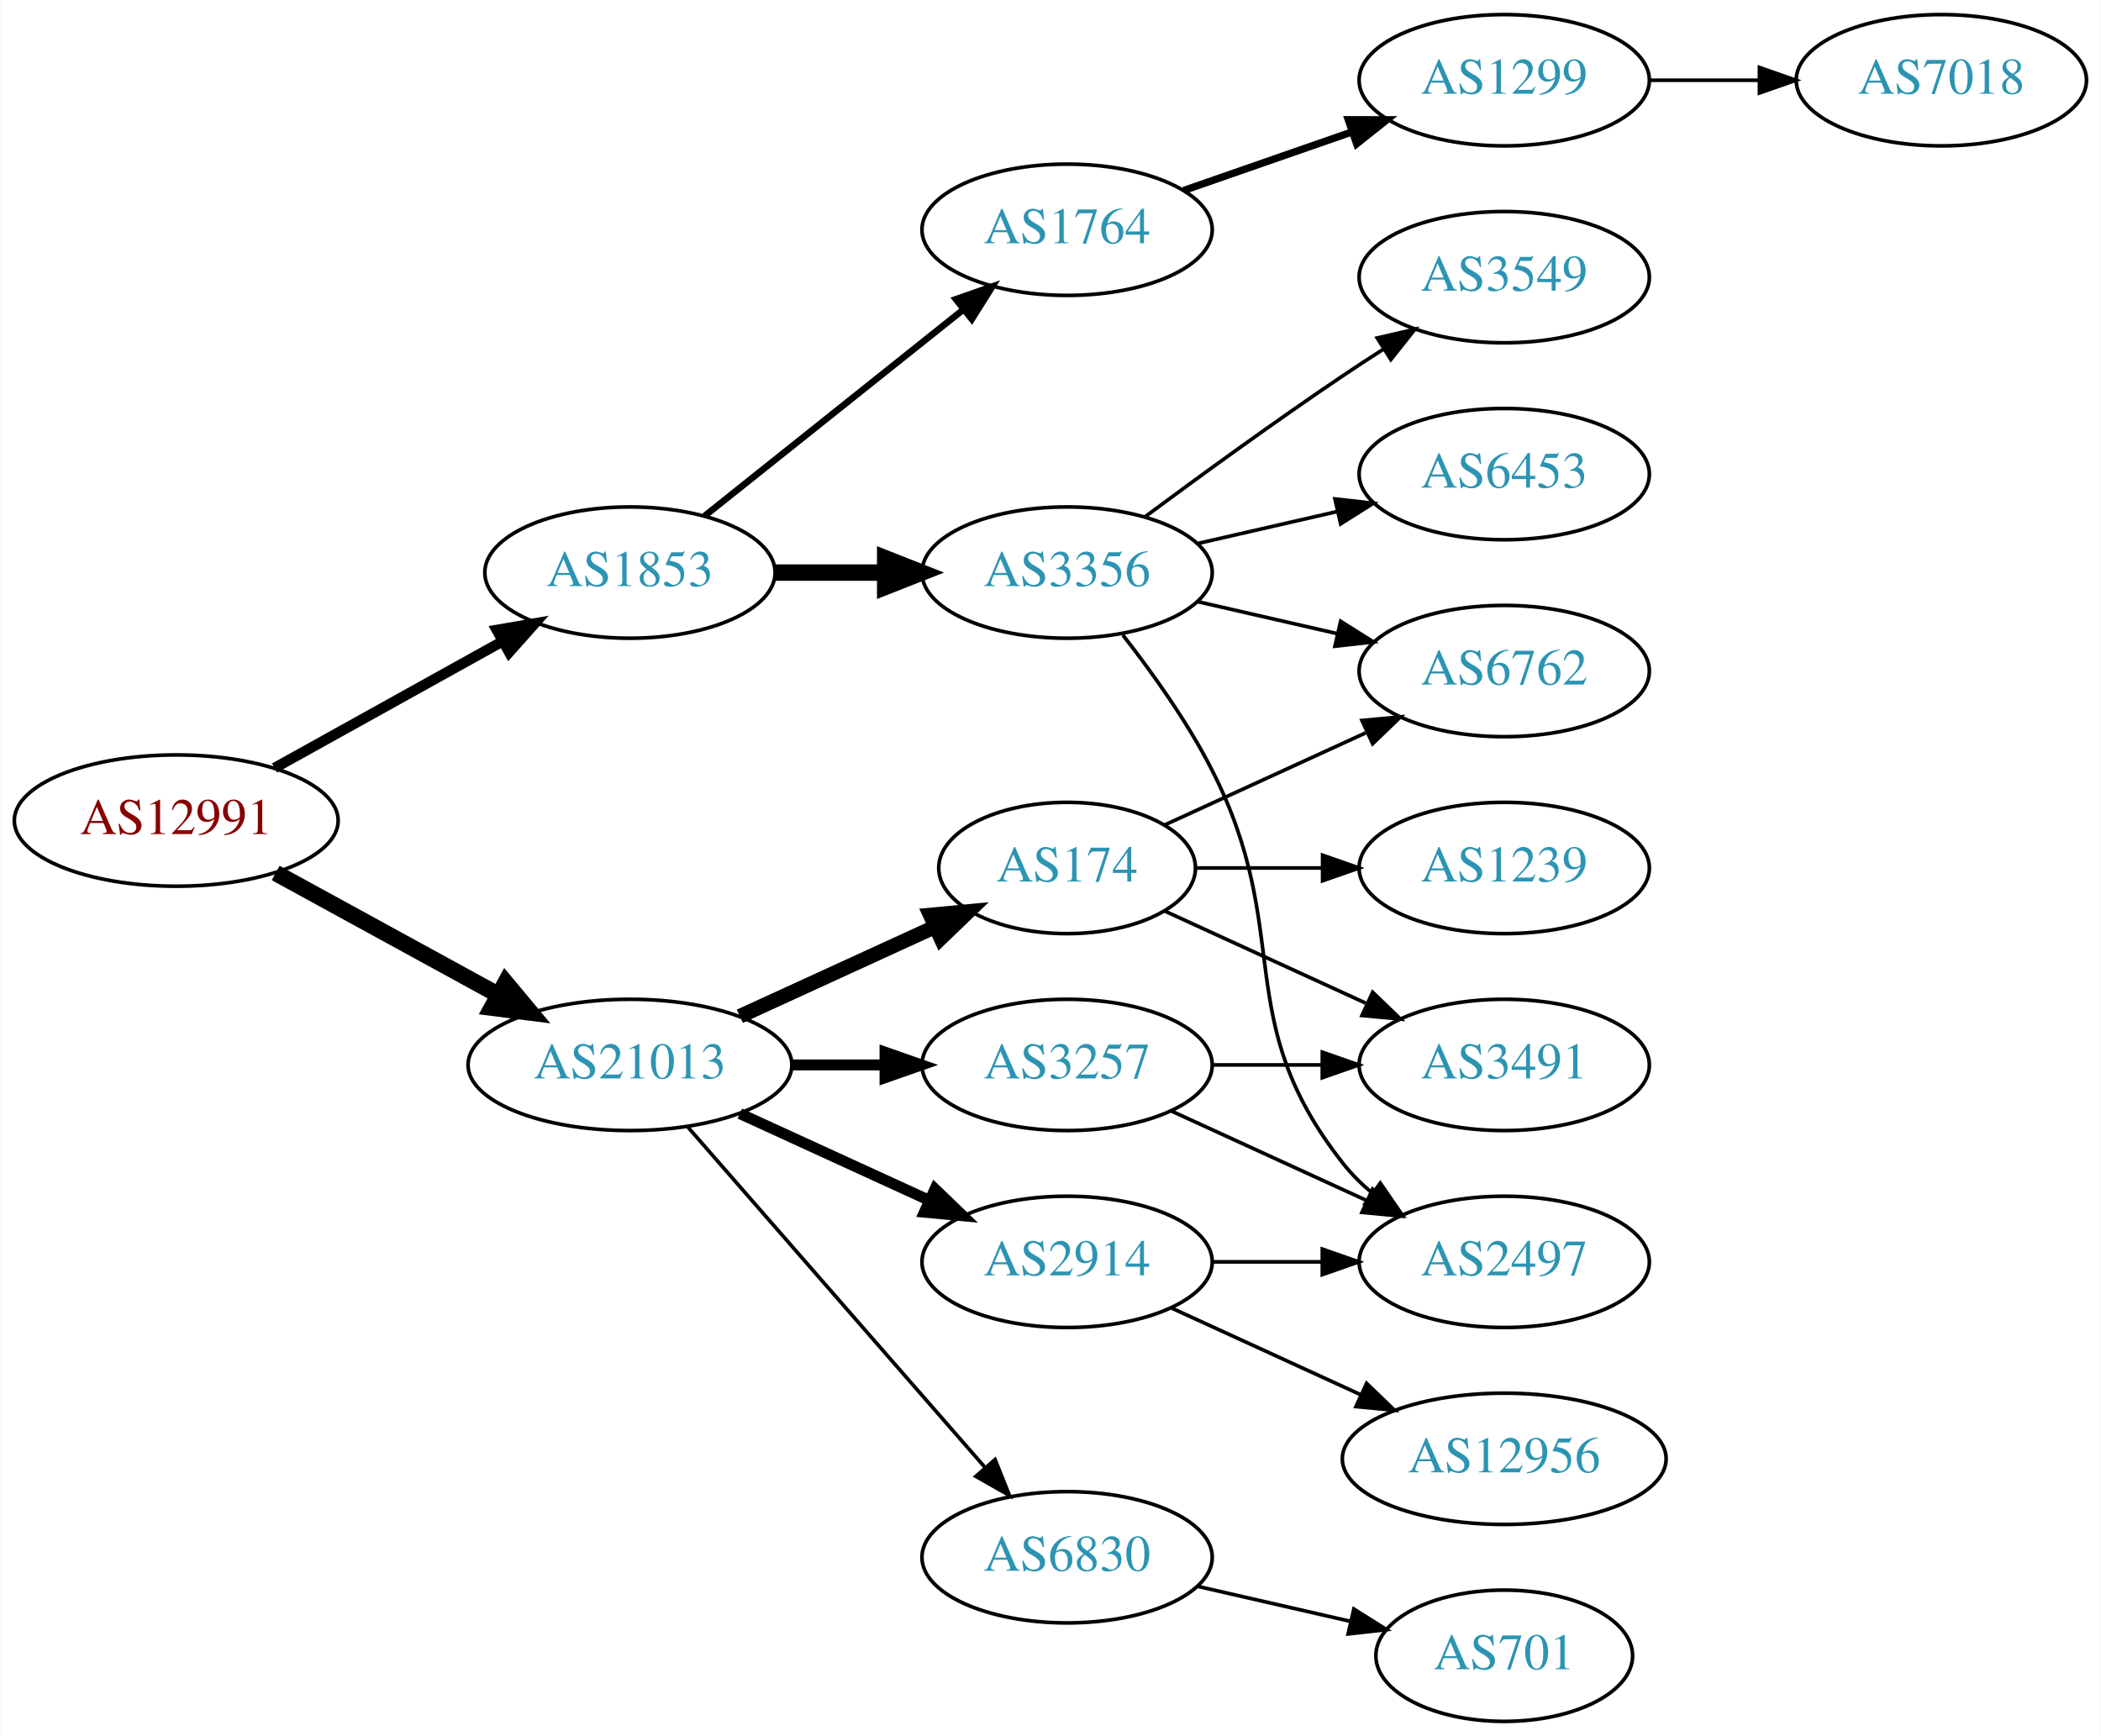
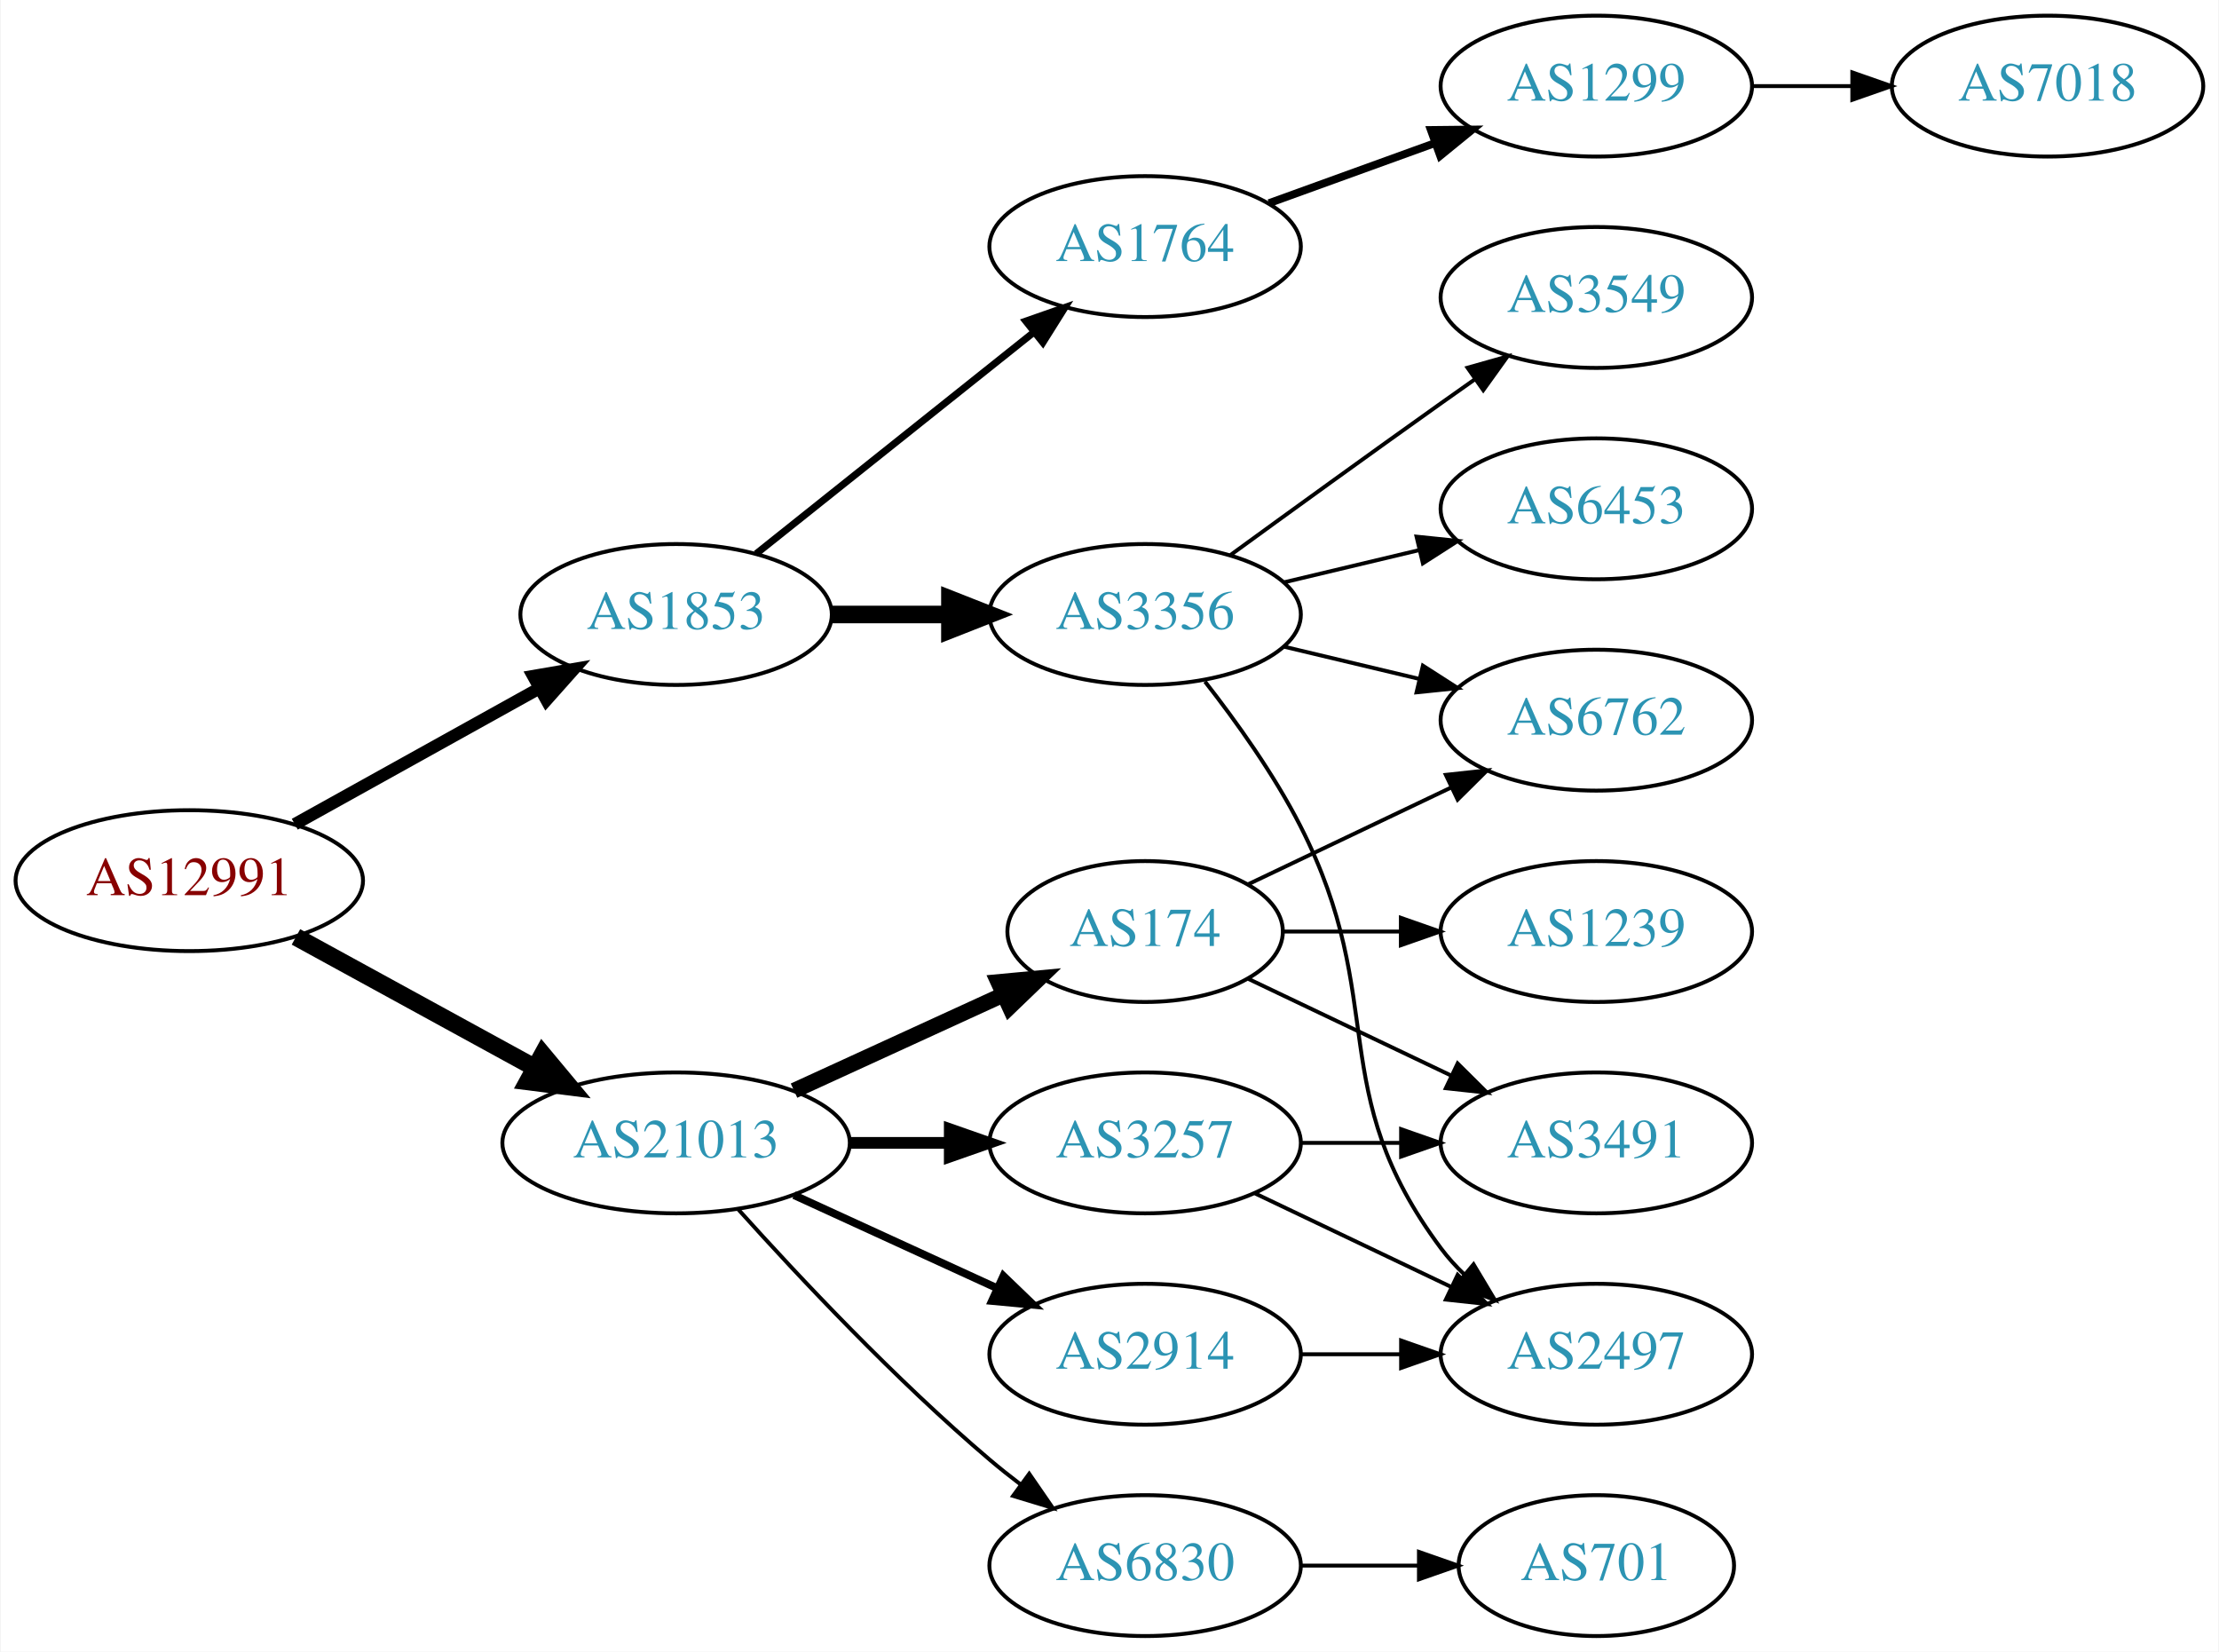
- <svg xmlns="http://www.w3.org/2000/svg" xmlns:xlink="http://www.w3.org/1999/xlink" width="576pt" height="476pt" viewBox="0.00 0.00 575.76 476.00">
-   <g id="graph0" class="graph" transform="scale(1 1) rotate(0) translate(4 472)">
-     <polygon fill="white" stroke="none" points="-4,4 -4,-472 571.762,-472 571.762,4 -4,4" />
+ <svg xmlns="http://www.w3.org/2000/svg" xmlns:xlink="http://www.w3.org/1999/xlink" width="567pt" height="422pt" viewBox="0.00 0.00 566.66 422.00">
+   <g id="graph0" class="graph" transform="scale(1 1) rotate(0) translate(4 418)">
+     <polygon fill="white" stroke="none" points="-4,4 -4,-418 562.663,-418 562.663,4 -4,4" />
    <g id="node1" class="node">
      <g id="a_node1">
        <a xlink:href="/asn/12991" xlink:title="AS12991 ~ Rechenzentrum [AT]">
-           <ellipse fill="#ffffff" stroke="black" cx="44.196" cy="-247" rx="44.393" ry="18" />
-           <text text-anchor="middle" x="44.196" y="-243.3" font-family="Times,serif" font-size="14.00" fill="#880000">AS12991</text>
+           <ellipse fill="#ffffff" stroke="black" cx="44.196" cy="-193" rx="44.393" ry="18" />
+           <text text-anchor="middle" x="44.196" y="-189.3" font-family="Times,serif" font-size="14.00" fill="#880000">AS12991</text>
        </a>
      </g>
    </g>
    <g id="node2" class="node">
      <g id="a_node2">
        <a xlink:href="/asn/1853" xlink:title="AS1853 ~ ACOnet Backbone [AT]">
-           <ellipse fill="#ffffff" stroke="black" cx="168.588" cy="-315" rx="39.794" ry="18" />
-           <text text-anchor="middle" x="168.588" y="-311.3" font-family="Times,serif" font-size="14.00" fill="#2c94b3">AS1853</text>
+           <ellipse fill="#ffffff" stroke="black" cx="168.588" cy="-261" rx="39.794" ry="18" />
+           <text text-anchor="middle" x="168.588" y="-257.3" font-family="Times,serif" font-size="14.00" fill="#2c94b3">AS1853</text>
        </a>
      </g>
    </g>
    <g id="edge1" class="edge">
-       <path fill="none" stroke="black" stroke-width="2.864" d="M71.152,-261.421C89.325,-271.518 113.788,-285.109 133.527,-296.076" />
-       <polygon fill="black" stroke="black" stroke-width="2.864" points="132.065,-299.268 142.507,-301.065 135.465,-293.149 132.065,-299.268" />
+       <path fill="none" stroke="black" stroke-width="3.15" d="M71.152,-207.421C89.325,-217.518 113.788,-231.109 133.527,-242.076" />
+       <polygon fill="black" stroke="black" stroke-width="3.15" points="132.065,-245.268 142.507,-247.065 135.465,-239.149 132.065,-245.268" />
    </g>
    <g id="node3" class="node">
      <g id="a_node3">
        <a xlink:href="/asn/21013" xlink:title="AS21013 ~ Wels, AT [AT]">
-           <ellipse fill="#ffffff" stroke="black" cx="168.588" cy="-180" rx="44.393" ry="18" />
-           <text text-anchor="middle" x="168.588" y="-176.3" font-family="Times,serif" font-size="14.00" fill="#2c94b3">AS21013</text>
+           <ellipse fill="#ffffff" stroke="black" cx="168.588" cy="-126" rx="44.393" ry="18" />
+           <text text-anchor="middle" x="168.588" y="-122.3" font-family="Times,serif" font-size="14.00" fill="#2c94b3">AS21013</text>
        </a>
      </g>
    </g>
    <g id="edge2" class="edge">
-       <path fill="none" stroke="black" stroke-width="4.5" d="M71.452,-232.627C89.279,-222.868 113.056,-209.852 132.503,-199.207" />
-       <polygon fill="black" stroke="black" stroke-width="4.5" points="134.494,-202.605 141.375,-194.349 130.713,-195.697 134.494,-202.605" />
+       <path fill="none" stroke="black" stroke-width="4.5" d="M71.452,-178.627C89.279,-168.868 113.056,-155.852 132.503,-145.207" />
+       <polygon fill="black" stroke="black" stroke-width="4.5" points="134.494,-148.605 141.375,-140.349 130.713,-141.697 134.494,-148.605" />
    </g>
    <g id="node4" class="node">
      <g id="a_node4">
-         <a xlink:href="/asn/1764" xlink:title="AS1764 ~ NEXTLAYER-AS [AT]">
-           <ellipse fill="#ffffff" stroke="black" cx="288.431" cy="-409" rx="39.794" ry="18" />
-           <text text-anchor="middle" x="288.431" y="-405.3" font-family="Times,serif" font-size="14.00" fill="#2c94b3">AS1764</text>
+         <a xlink:href="/asn/3356" xlink:title="AS3356 ~ Level 3 Parent, LLC [US]">
+           <ellipse fill="#ffffff" stroke="black" cx="288.431" cy="-261" rx="39.794" ry="18" />
+           <text text-anchor="middle" x="288.431" y="-257.3" font-family="Times,serif" font-size="14.00" fill="#2c94b3">AS3356</text>
        </a>
      </g>
    </g>
    <g id="edge3" class="edge">
-       <path fill="none" stroke="black" stroke-width="1.8" d="M189.048,-330.522C208.408,-345.966 238.29,-369.802 260.043,-387.153" />
-       <polygon fill="black" stroke="black" stroke-width="1.8" points="257.942,-389.955 267.943,-393.455 262.308,-384.483 257.942,-389.955" />
+       <path fill="none" stroke="black" stroke-width="4.5" d="M208.501,-261C218.054,-261 228.404,-261 238.367,-261" />
+       <polygon fill="black" stroke="black" stroke-width="4.5" points="238.559,-264.938 248.559,-261 238.559,-257.063 238.559,-264.938" />
    </g>
    <g id="node5" class="node">
      <g id="a_node5">
-         <a xlink:href="/asn/3356" xlink:title="AS3356 ~ Level 3 Parent, LLC [US]">
-           <ellipse fill="#ffffff" stroke="black" cx="288.431" cy="-315" rx="39.794" ry="18" />
-           <text text-anchor="middle" x="288.431" y="-311.3" font-family="Times,serif" font-size="14.00" fill="#2c94b3">AS3356</text>
+         <a xlink:href="/asn/1764" xlink:title="AS1764 ~ NEXTLAYER-AS [AT]">
+           <ellipse fill="#ffffff" stroke="black" cx="288.431" cy="-355" rx="39.794" ry="18" />
+           <text text-anchor="middle" x="288.431" y="-351.3" font-family="Times,serif" font-size="14.00" fill="#2c94b3">AS1764</text>
        </a>
      </g>
    </g>
    <g id="edge4" class="edge">
-       <path fill="none" stroke="black" stroke-width="4.5" d="M208.501,-315C218.054,-315 228.404,-315 238.367,-315" />
-       <polygon fill="black" stroke="black" stroke-width="4.5" points="238.559,-318.938 248.559,-315 238.559,-311.063 238.559,-318.938" />
+       <path fill="none" stroke="black" stroke-width="1.8" d="M189.048,-276.522C208.408,-291.966 238.29,-315.802 260.043,-333.153" />
+       <polygon fill="black" stroke="black" stroke-width="1.8" points="257.942,-335.955 267.943,-339.455 262.308,-330.483 257.942,-335.955" />
    </g>
    <g id="node12" class="node">
      <g id="a_node12">
        <a xlink:href="/asn/174" xlink:title="AS174 ~ Cogent Communications [US]">
-           <ellipse fill="#ffffff" stroke="black" cx="288.431" cy="-234" rx="35.194" ry="18" />
-           <text text-anchor="middle" x="288.431" y="-230.3" font-family="Times,serif" font-size="14.00" fill="#2c94b3">AS174</text>
+           <ellipse fill="#ffffff" stroke="black" cx="288.431" cy="-180" rx="35.194" ry="18" />
+           <text text-anchor="middle" x="288.431" y="-176.3" font-family="Times,serif" font-size="14.00" fill="#2c94b3">AS174</text>
        </a>
      </g>
    </g>
    <g id="edge11" class="edge">
-       <path fill="none" stroke="black" stroke-width="4" d="M198.718,-193.348C214.935,-200.78 235.238,-210.083 252.327,-217.914" />
-       <polygon fill="black" stroke="black" stroke-width="4" points="250.895,-221.108 261.444,-222.092 253.811,-214.744 250.895,-221.108" />
+       <path fill="none" stroke="black" stroke-width="4" d="M198.718,-139.348C214.935,-146.78 235.238,-156.083 252.327,-163.914" />
+       <polygon fill="black" stroke="black" stroke-width="4" points="250.895,-167.108 261.444,-168.092 253.811,-160.744 250.895,-167.108" />
    </g>
    <g id="node13" class="node">
      <g id="a_node13">
        <a xlink:href="/asn/3257" xlink:title="AS3257 ~ GTT [DE]">
-           <ellipse fill="#ffffff" stroke="black" cx="288.431" cy="-180" rx="39.794" ry="18" />
-           <text text-anchor="middle" x="288.431" y="-176.3" font-family="Times,serif" font-size="14.00" fill="#2c94b3">AS3257</text>
+           <ellipse fill="#ffffff" stroke="black" cx="288.431" cy="-126" rx="39.794" ry="18" />
+           <text text-anchor="middle" x="288.431" y="-122.3" font-family="Times,serif" font-size="14.00" fill="#2c94b3">AS3257</text>
        </a>
      </g>
    </g>
    <g id="edge12" class="edge">
-       <path fill="none" stroke="black" stroke-width="3" d="M212.799,-180C221.112,-180 229.875,-180 238.357,-180" />
-       <polygon fill="black" stroke="black" stroke-width="3" points="238.516,-183.5 248.516,-180 238.516,-176.5 238.516,-183.5" />
+       <path fill="none" stroke="black" stroke-width="3" d="M212.799,-126C221.112,-126 229.875,-126 238.357,-126" />
+       <polygon fill="black" stroke="black" stroke-width="3" points="238.516,-129.5 248.516,-126 238.516,-122.5 238.516,-129.5" />
    </g>
    <g id="node14" class="node">
      <g id="a_node14">
        <a xlink:href="/asn/6830" xlink:title="AS6830 ~ LGI-UPC [AT]">
-           <ellipse fill="#ffffff" stroke="black" cx="288.431" cy="-45" rx="39.794" ry="18" />
-           <text text-anchor="middle" x="288.431" y="-41.3" font-family="Times,serif" font-size="14.00" fill="#2c94b3">AS6830</text>
+           <ellipse fill="#ffffff" stroke="black" cx="288.431" cy="-18" rx="39.794" ry="18" />
+           <text text-anchor="middle" x="288.431" y="-14.3" font-family="Times,serif" font-size="14.00" fill="#2c94b3">AS6830</text>
        </a>
      </g>
    </g>
    <g id="edge13" class="edge">
-       <path fill="none" stroke="black" d="M184.513,-162.902C205.056,-139.369 242.175,-96.845 265.771,-69.813" />
-       <polygon fill="black" stroke="black" points="268.688,-71.794 272.627,-61.959 263.414,-67.191 268.688,-71.794" />
+       <path fill="none" stroke="black" d="M184.521,-108.956C199.847,-91.903 224.782,-65.35 248.784,-45 251.281,-42.883 253.942,-40.768 256.653,-38.707" />
+       <polygon fill="black" stroke="black" points="258.819,-41.459 264.83,-32.734 254.69,-35.806 258.819,-41.459" />
    </g>
    <g id="node15" class="node">
      <g id="a_node15">
        <a xlink:href="/asn/2914" xlink:title="AS2914 ~ NTT America, Inc. [US]">
-           <ellipse fill="#ffffff" stroke="black" cx="288.431" cy="-126" rx="39.794" ry="18" />
-           <text text-anchor="middle" x="288.431" y="-122.3" font-family="Times,serif" font-size="14.00" fill="#2c94b3">AS2914</text>
+           <ellipse fill="#ffffff" stroke="black" cx="288.431" cy="-72" rx="39.794" ry="18" />
+           <text text-anchor="middle" x="288.431" y="-68.3" font-family="Times,serif" font-size="14.00" fill="#2c94b3">AS2914</text>
        </a>
      </g>
    </g>
    <g id="edge14" class="edge">
-       <path fill="none" stroke="black" stroke-width="3" d="M198.718,-166.652C214.329,-159.498 233.727,-150.609 250.399,-142.97" />
-       <polygon fill="black" stroke="black" stroke-width="3" points="252.218,-145.986 259.851,-138.638 249.302,-139.622 252.218,-145.986" />
+       <path fill="none" stroke="black" stroke-width="2" d="M198.718,-112.652C214.329,-105.498 233.727,-96.609 250.399,-88.969" />
+       <polygon fill="black" stroke="black" stroke-width="2" points="252.218,-91.986 259.851,-84.638 249.302,-85.622 252.218,-91.986" />
    </g>
    <g id="node6" class="node">
      <g id="a_node6">
-         <a xlink:href="/asn/1299" xlink:title="AS1299 ~ Telia Carrier [EU]">
-           <ellipse fill="#ffffff" stroke="black" cx="408.273" cy="-450" rx="39.794" ry="18" />
-           <text text-anchor="middle" x="408.273" y="-446.3" font-family="Times,serif" font-size="14.00" fill="#2c94b3">AS1299</text>
+         <a xlink:href="/asn/3549" xlink:title="AS3549 ~ Level 3 Parent, LLC [US]">
+           <ellipse fill="#ffffff" stroke="black" cx="403.724" cy="-342" rx="39.794" ry="18" />
+           <text text-anchor="middle" x="403.724" y="-338.3" font-family="Times,serif" font-size="14.00" fill="#2c94b3">AS3549</text>
        </a>
      </g>
    </g>
    <g id="edge5" class="edge">
-       <path fill="none" stroke="black" stroke-width="2" d="M320.393,-419.772C334.489,-424.677 351.366,-430.548 366.479,-435.807" />
-       <polygon fill="black" stroke="black" stroke-width="2" points="365.514,-439.177 376.109,-439.157 367.815,-432.566 365.514,-439.177" />
+       <path fill="none" stroke="black" d="M310.279,-276.222C325.213,-287.091 345.827,-302.025 364.077,-315 366.898,-317.005 369.841,-319.085 372.789,-321.159" />
+       <polygon fill="black" stroke="black" points="370.816,-324.05 381.013,-326.926 374.835,-318.319 370.816,-324.05" />
+     </g>
+     <g id="node7" class="node">
+       <g id="a_node7">
+         <a xlink:href="/asn/2497" xlink:title="AS2497 ~ Internet Initiative Japan Inc. [JP]">
+           <ellipse fill="#ffffff" stroke="black" cx="403.724" cy="-72" rx="39.794" ry="18" />
+           <text text-anchor="middle" x="403.724" y="-68.3" font-family="Times,serif" font-size="14.00" fill="#2c94b3">AS2497</text>
+         </a>
+       </g>
+     </g>
+     <g id="edge6" class="edge">
+       <path fill="none" stroke="black" d="M303.727,-243.86C311.713,-233.647 321.375,-220.147 328.077,-207 351.058,-161.923 333.806,-139.542 364.077,-99 365.822,-96.664 367.829,-94.455 369.992,-92.383" />
+       <polygon fill="black" stroke="black" points="372.352,-94.973 377.793,-85.882 367.87,-89.595 372.352,-94.973" />
    </g>
    <g id="node8" class="node">
      <g id="a_node8">
-         <a xlink:href="/asn/3549" xlink:title="AS3549 ~ Level 3 Parent, LLC [US]">
-           <ellipse fill="#ffffff" stroke="black" cx="408.273" cy="-396" rx="39.794" ry="18" />
-           <text text-anchor="middle" x="408.273" y="-392.3" font-family="Times,serif" font-size="14.00" fill="#2c94b3">AS3549</text>
+         <a xlink:href="/asn/6453" xlink:title="AS6453 ~ TATA COMMUNICATIONS (AMERICA) INC [US]">
+           <ellipse fill="#ffffff" stroke="black" cx="403.724" cy="-288" rx="39.794" ry="18" />
+           <text text-anchor="middle" x="403.724" y="-284.3" font-family="Times,serif" font-size="14.00" fill="#2c94b3">AS6453</text>
        </a>
      </g>
    </g>
    <g id="edge7" class="edge">
-       <path fill="none" stroke="black" d="M309.761,-330.277C324.623,-341.304 345.368,-356.407 364.077,-369 367.626,-371.389 371.377,-373.839 375.125,-376.242" />
-       <polygon fill="black" stroke="black" points="373.451,-379.325 383.774,-381.712 377.193,-373.409 373.451,-379.325" />
+       <path fill="none" stroke="black" d="M324.038,-269.248C334.909,-271.838 347.064,-274.735 358.506,-277.462" />
+       <polygon fill="black" stroke="black" points="357.789,-280.889 368.328,-279.803 359.412,-274.08 357.789,-280.889" />
    </g>
    <g id="node9" class="node">
      <g id="a_node9">
        <a xlink:href="/asn/6762" xlink:title="AS6762 ~ TELECOM ITALIA SPARKLE S.p.A. [IT]">
-           <ellipse fill="#ffffff" stroke="black" cx="408.273" cy="-288" rx="39.794" ry="18" />
-           <text text-anchor="middle" x="408.273" y="-284.3" font-family="Times,serif" font-size="14.00" fill="#2c94b3">AS6762</text>
+           <ellipse fill="#ffffff" stroke="black" cx="403.724" cy="-234" rx="39.794" ry="18" />
+           <text text-anchor="middle" x="403.724" y="-230.3" font-family="Times,serif" font-size="14.00" fill="#2c94b3">AS6762</text>
        </a>
      </g>
    </g>
    <g id="edge8" class="edge">
-       <path fill="none" stroke="black" d="M324.15,-307.045C336.15,-304.296 349.771,-301.175 362.463,-298.267" />
-       <polygon fill="black" stroke="black" points="363.429,-301.636 372.395,-295.991 361.866,-294.813 363.429,-301.636" />
+       <path fill="none" stroke="black" d="M324.038,-252.752C334.909,-250.162 347.064,-247.265 358.506,-244.538" />
+       <polygon fill="black" stroke="black" points="359.412,-247.92 368.328,-242.197 357.789,-241.111 359.412,-247.92" />
    </g>
    <g id="node10" class="node">
      <g id="a_node10">
-         <a xlink:href="/asn/6453" xlink:title="AS6453 ~ TATA COMMUNICATIONS (AMERICA) INC [US]">
-           <ellipse fill="#ffffff" stroke="black" cx="408.273" cy="-342" rx="39.794" ry="18" />
-           <text text-anchor="middle" x="408.273" y="-338.3" font-family="Times,serif" font-size="14.00" fill="#2c94b3">AS6453</text>
+         <a xlink:href="/asn/1299" xlink:title="AS1299 ~ Telia Carrier [EU]">
+           <ellipse fill="#ffffff" stroke="black" cx="403.724" cy="-396" rx="39.794" ry="18" />
+           <text text-anchor="middle" x="403.724" y="-392.3" font-family="Times,serif" font-size="14.00" fill="#2c94b3">AS1299</text>
        </a>
      </g>
    </g>
    <g id="edge9" class="edge">
-       <path fill="none" stroke="black" d="M324.15,-322.955C336.15,-325.704 349.771,-328.825 362.463,-331.733" />
-       <polygon fill="black" stroke="black" points="361.866,-335.187 372.395,-334.009 363.429,-328.364 361.866,-335.187" />
+       <path fill="none" stroke="black" stroke-width="2" d="M320.09,-366.095C333.062,-370.79 348.355,-376.324 362.236,-381.348" />
+       <polygon fill="black" stroke="black" stroke-width="2" points="361.446,-384.784 372.041,-384.896 363.828,-378.202 361.446,-384.784" />
    </g>
    <g id="node11" class="node">
      <g id="a_node11">
-         <a xlink:href="/asn/2497" xlink:title="AS2497 ~ Internet Initiative Japan Inc. [JP]">
-           <ellipse fill="#ffffff" stroke="black" cx="408.273" cy="-126" rx="39.794" ry="18" />
-           <text text-anchor="middle" x="408.273" y="-122.3" font-family="Times,serif" font-size="14.00" fill="#2c94b3">AS2497</text>
+         <a xlink:href="/asn/7018" xlink:title="AS7018 ~ AT&amp;T Services, Inc. [US]">
+           <ellipse fill="#ffffff" stroke="black" cx="519.017" cy="-396" rx="39.794" ry="18" />
+           <text text-anchor="middle" x="519.017" y="-392.3" font-family="Times,serif" font-size="14.00" fill="#2c94b3">AS7018</text>
        </a>
      </g>
    </g>
    <g id="edge10" class="edge">
-       <path fill="none" stroke="black" d="M303.727,-297.86C311.713,-287.647 321.375,-274.147 328.077,-261 351.058,-215.923 332.779,-192.754 364.077,-153 366.402,-150.047 369.146,-147.33 372.105,-144.853" />
-       <polygon fill="black" stroke="black" points="374.298,-147.585 380.302,-138.855 370.165,-141.936 374.298,-147.585" />
-     </g>
-     <g id="node7" class="node">
-       <g id="a_node7">
-         <a xlink:href="/asn/7018" xlink:title="AS7018 ~ AT&amp;T Services, Inc. [US]">
-           <ellipse fill="#ffffff" stroke="black" cx="528.116" cy="-450" rx="39.794" ry="18" />
-           <text text-anchor="middle" x="528.116" y="-446.3" font-family="Times,serif" font-size="14.00" fill="#2c94b3">AS7018</text>
-         </a>
-       </g>
-     </g>
-     <g id="edge6" class="edge">
-       <path fill="none" stroke="black" d="M448.186,-450C457.739,-450 468.089,-450 478.052,-450" />
-       <polygon fill="black" stroke="black" points="478.244,-453.5 488.244,-450 478.244,-446.5 478.244,-453.5" />
+       <path fill="none" stroke="black" d="M443.396,-396C451.599,-396 460.363,-396 468.895,-396" />
+       <polygon fill="black" stroke="black" points="469.134,-399.5 479.134,-396 469.134,-392.5 469.134,-399.5" />
    </g>
    <g id="edge19" class="edge">
-       <path fill="none" stroke="black" d="M315.292,-245.851C331.413,-253.238 352.415,-262.862 370.28,-271.048" />
-       <polygon fill="black" stroke="black" points="369.282,-274.441 379.832,-275.425 372.199,-268.077 369.282,-274.441" />
+       <path fill="none" stroke="black" d="M314.856,-192.119C330.159,-199.413 349.882,-208.814 366.764,-216.86" />
+       <polygon fill="black" stroke="black" points="365.271,-220.026 375.804,-221.169 368.283,-213.707 365.271,-220.026" />
    </g>
    <g id="node16" class="node">
      <g id="a_node16">
        <a xlink:href="/asn/3491" xlink:title="AS3491 ~ PCCW Global, Inc. [US]">
-           <ellipse fill="#ffffff" stroke="black" cx="408.273" cy="-180" rx="39.794" ry="18" />
-           <text text-anchor="middle" x="408.273" y="-176.3" font-family="Times,serif" font-size="14.00" fill="#2c94b3">AS3491</text>
-         </a>
-       </g>
-     </g>
-     <g id="edge20" class="edge">
-       <path fill="none" stroke="black" d="M315.292,-222.149C331.413,-214.762 352.415,-205.138 370.28,-196.952" />
-       <polygon fill="black" stroke="black" points="372.199,-199.923 379.832,-192.575 369.282,-193.559 372.199,-199.923" />
+           <ellipse fill="#ffffff" stroke="black" cx="403.724" cy="-126" rx="39.794" ry="18" />
+           <text text-anchor="middle" x="403.724" y="-122.3" font-family="Times,serif" font-size="14.00" fill="#2c94b3">AS3491</text>
+         </a>
+       </g>
+     </g>
+     <g id="edge21" class="edge">
+       <path fill="none" stroke="black" d="M314.856,-167.881C330.159,-160.587 349.882,-151.186 366.764,-143.14" />
+       <polygon fill="black" stroke="black" points="368.283,-146.293 375.804,-138.831 365.271,-139.974 368.283,-146.293" />
    </g>
    <g id="node18" class="node">
      <g id="a_node18">
        <a xlink:href="/asn/1239" xlink:title="AS1239 ~ Sprint [US]">
-           <ellipse fill="#ffffff" stroke="black" cx="408.273" cy="-234" rx="39.794" ry="18" />
-           <text text-anchor="middle" x="408.273" y="-230.3" font-family="Times,serif" font-size="14.00" fill="#2c94b3">AS1239</text>
-         </a>
-       </g>
-     </g>
-     <g id="edge18" class="edge">
-       <path fill="none" stroke="black" d="M323.833,-234C334.657,-234 346.824,-234 358.451,-234" />
-       <polygon fill="black" stroke="black" points="358.482,-237.5 368.482,-234 358.482,-230.5 358.482,-237.5" />
+           <ellipse fill="#ffffff" stroke="black" cx="403.724" cy="-180" rx="39.794" ry="18" />
+           <text text-anchor="middle" x="403.724" y="-176.3" font-family="Times,serif" font-size="14.00" fill="#2c94b3">AS1239</text>
+         </a>
+       </g>
+     </g>
+     <g id="edge20" class="edge">
+       <path fill="none" stroke="black" d="M323.73,-180C333.107,-180 343.457,-180 353.492,-180" />
+       <polygon fill="black" stroke="black" points="353.781,-183.5 363.781,-180 353.781,-176.5 353.781,-183.5" />
+     </g>
+     <g id="edge16" class="edge">
+       <path fill="none" stroke="black" d="M316.567,-113.066C331.561,-105.919 350.382,-96.948 366.605,-89.215" />
+       <polygon fill="black" stroke="black" points="368.288,-92.291 375.809,-84.829 365.276,-85.972 368.288,-92.291" />
    </g>
    <g id="edge15" class="edge">
-       <path fill="none" stroke="black" d="M317.06,-167.339C333.017,-160.027 353.287,-150.739 370.57,-142.819" />
-       <polygon fill="black" stroke="black" points="372.185,-145.929 379.818,-138.581 369.269,-139.565 372.185,-145.929" />
-     </g>
-     <g id="edge16" class="edge">
-       <path fill="none" stroke="black" d="M328.343,-180C337.897,-180 348.246,-180 358.209,-180" />
-       <polygon fill="black" stroke="black" points="358.402,-183.5 368.402,-180 358.402,-176.5 358.402,-183.5" />
+       <path fill="none" stroke="black" d="M328.103,-126C336.306,-126 345.07,-126 353.602,-126" />
+       <polygon fill="black" stroke="black" points="353.841,-129.5 363.841,-126 353.841,-122.5 353.841,-129.5" />
    </g>
    <g id="node17" class="node">
      <g id="a_node17">
        <a xlink:href="/asn/701" xlink:title="AS701 ~ UUNET [US]">
-           <ellipse fill="#ffffff" stroke="black" cx="408.273" cy="-18" rx="35.194" ry="18" />
-           <text text-anchor="middle" x="408.273" y="-14.3" font-family="Times,serif" font-size="14.00" fill="#2c94b3">AS701</text>
+           <ellipse fill="#ffffff" stroke="black" cx="403.724" cy="-18" rx="35.194" ry="18" />
+           <text text-anchor="middle" x="403.724" y="-14.3" font-family="Times,serif" font-size="14.00" fill="#2c94b3">AS701</text>
        </a>
      </g>
    </g>
    <g id="edge17" class="edge">
-       <path fill="none" stroke="black" d="M324.15,-37.045C337.243,-34.045 352.265,-30.604 365.906,-27.478" />
-       <polygon fill="black" stroke="black" points="367.047,-30.807 376.013,-25.162 365.484,-23.984 367.047,-30.807" />
-     </g>
-     <g id="edge22" class="edge">
-       <path fill="none" stroke="black" d="M328.343,-126C337.897,-126 348.246,-126 358.209,-126" />
-       <polygon fill="black" stroke="black" points="358.402,-129.5 368.402,-126 358.402,-122.5 358.402,-129.5" />
-     </g>
-     <g id="node19" class="node">
-       <g id="a_node19">
-         <a xlink:href="/asn/12956" xlink:title="AS12956 ~ TELXIUS [ES]">
-           <ellipse fill="#ffffff" stroke="black" cx="408.273" cy="-72" rx="44.393" ry="18" />
-           <text text-anchor="middle" x="408.273" y="-68.3" font-family="Times,serif" font-size="14.00" fill="#2c94b3">AS12956</text>
-         </a>
-       </g>
-     </g>
-     <g id="edge21" class="edge">
-       <path fill="none" stroke="black" d="M317.06,-113.339C332.557,-106.238 352.124,-97.272 369.071,-89.506" />
-       <polygon fill="black" stroke="black" points="370.54,-92.683 378.173,-85.335 367.624,-86.319 370.54,-92.683" />
+       <path fill="none" stroke="black" d="M328.103,-18C337.808,-18 348.299,-18 358.262,-18" />
+       <polygon fill="black" stroke="black" points="358.398,-21.5 368.398,-18 358.398,-14.5 358.398,-21.5" />
+     </g>
+     <g id="edge18" class="edge">
+       <path fill="none" stroke="black" d="M328.103,-72C336.306,-72 345.07,-72 353.602,-72" />
+       <polygon fill="black" stroke="black" points="353.841,-75.5 363.841,-72 353.841,-68.5 353.841,-75.5" />
    </g>
  </g>
</svg>
